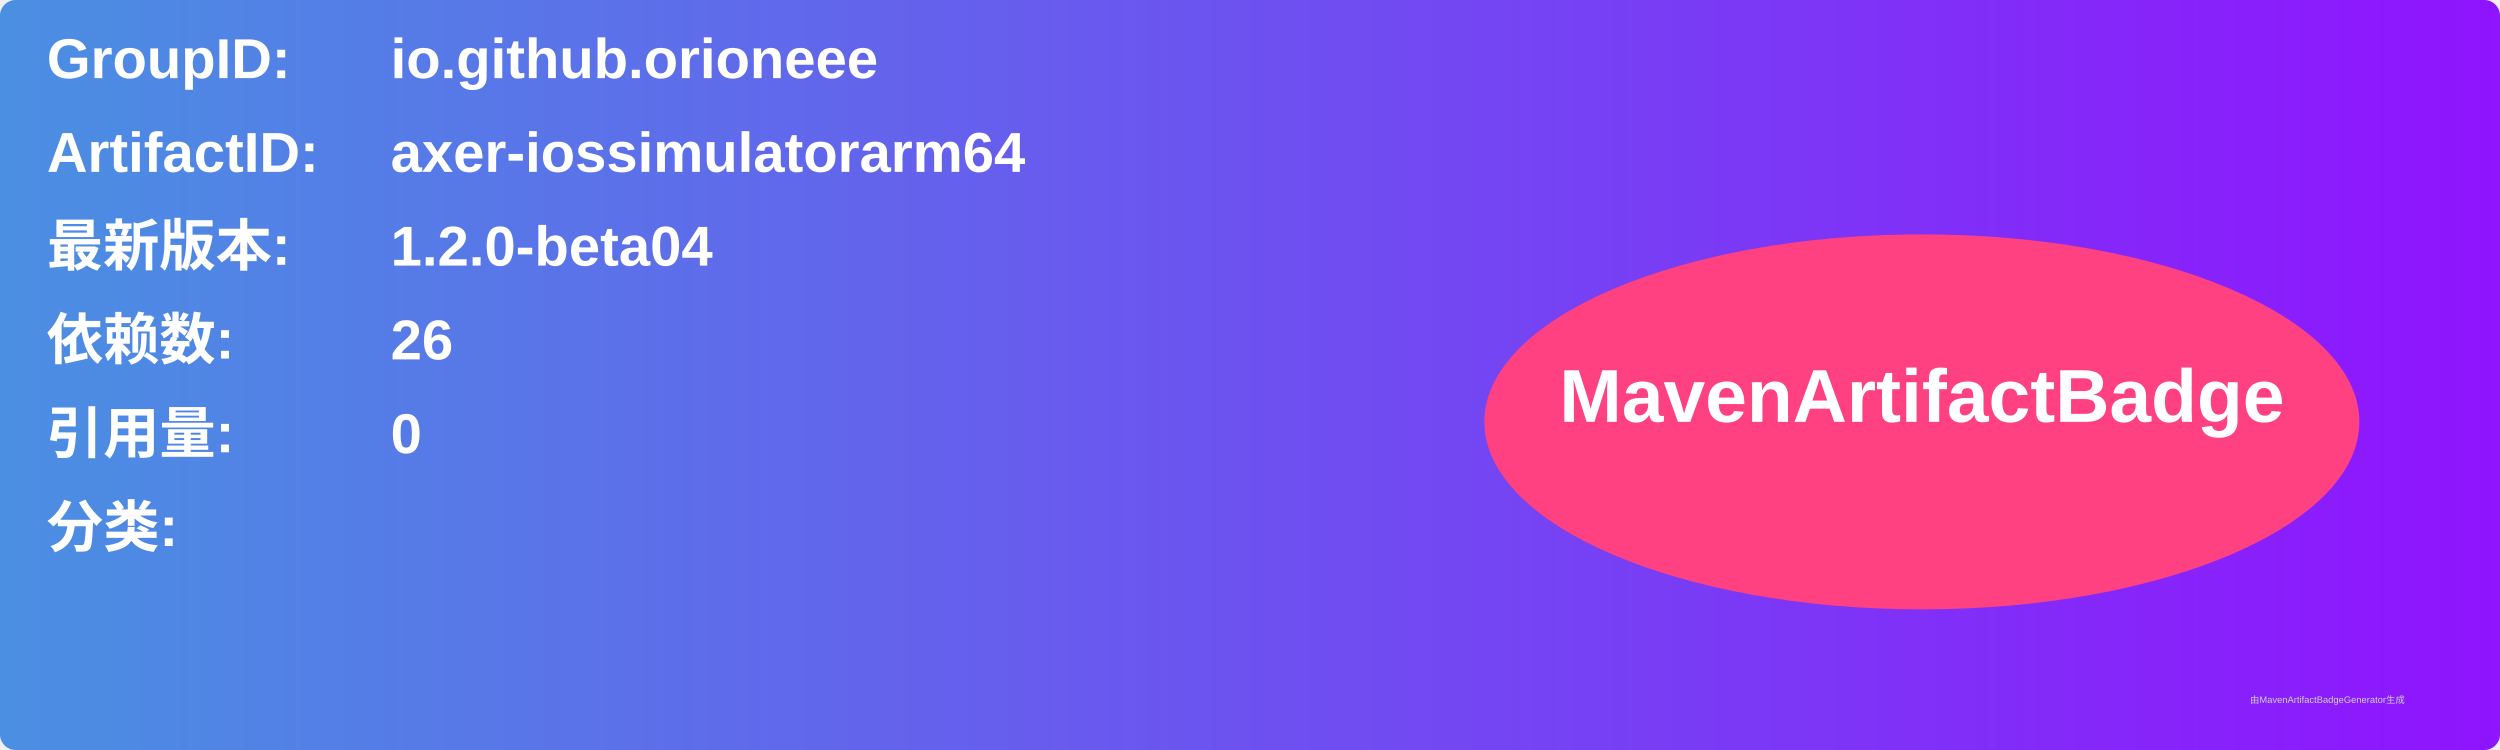
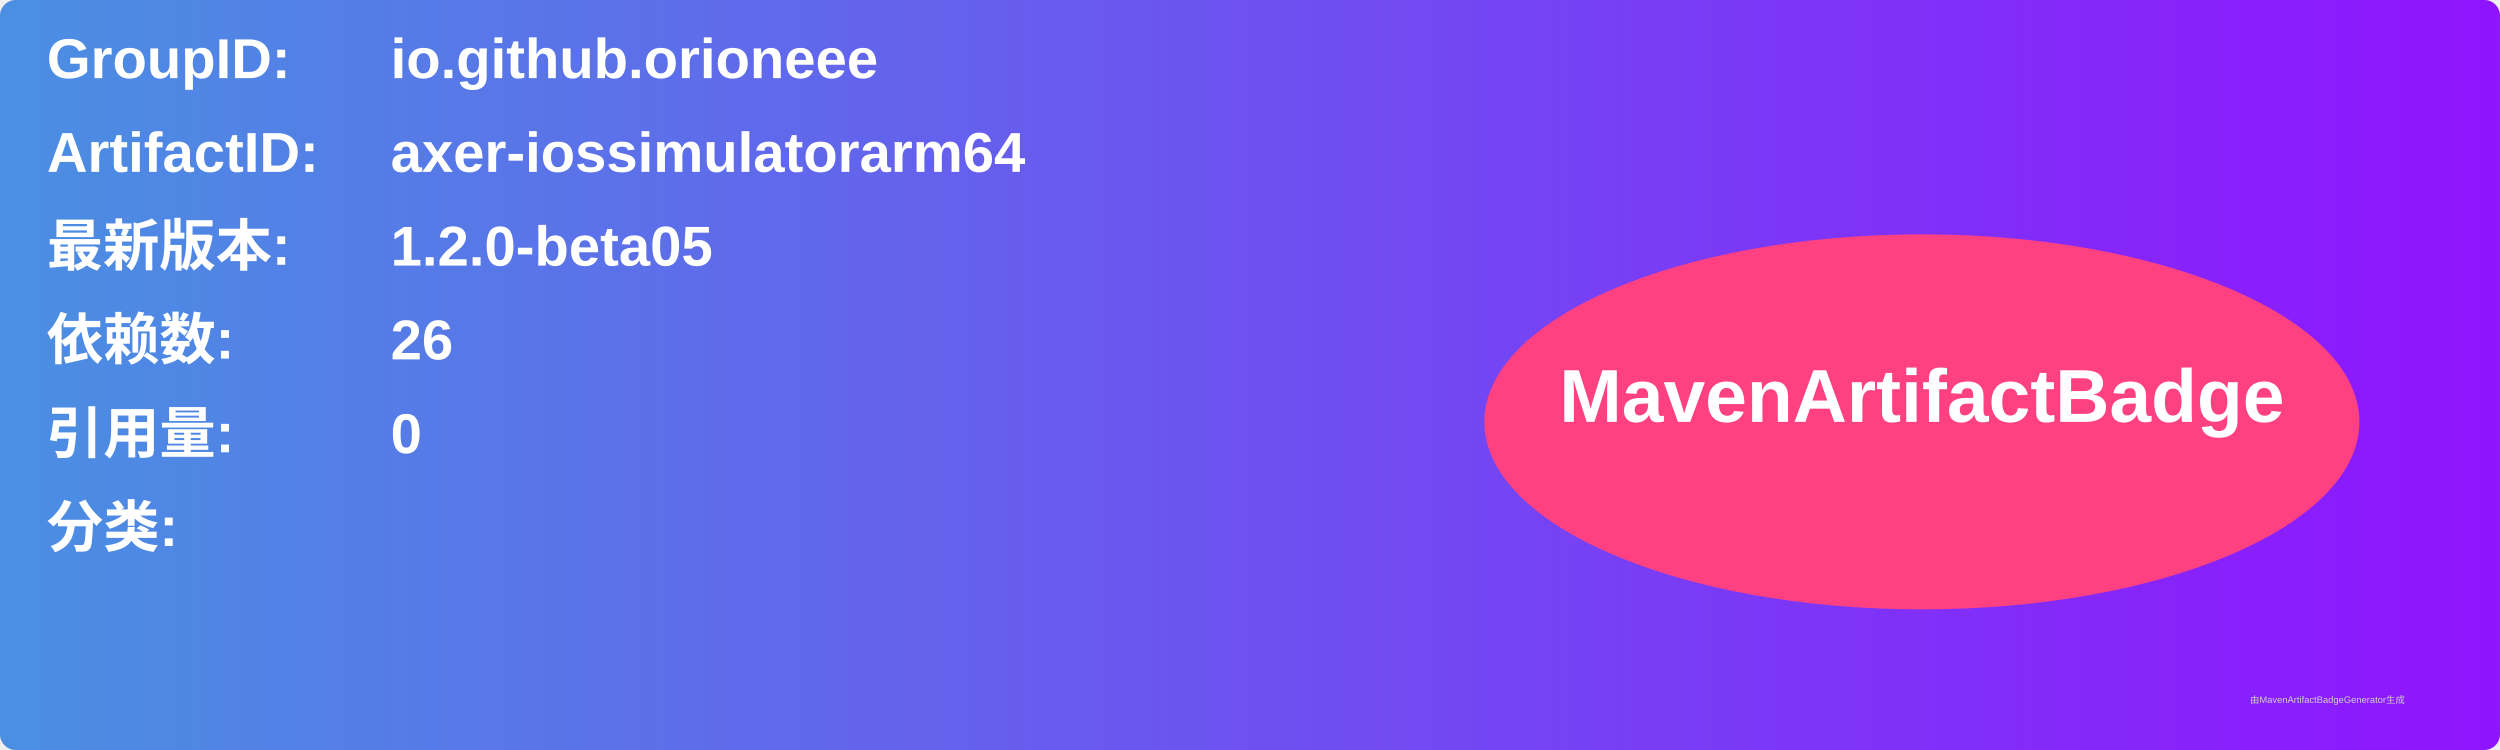
<svg xmlns="http://www.w3.org/2000/svg" width="800" height="240" viewBox="0 0 800 240">
  <linearGradient id="grad" x1="0%" y1="0%" x2="100%" y2="0%">
    <stop offset="0%" stop-color="#4a90e2" />
    <stop offset="100%" stop-color="#9013fe" />
  </linearGradient>
  <rect width="100%" height="100%" rx="5" ry="5" fill="url(#grad)" />
  <g transform="translate(15, 15)">
    <text x="0" y="10" font-family="Arial" font-size="18" fill="white" font-weight="bold" width="260">GroupID:</text>
    <text x="110" y="10" font-family="Arial" font-size="18" fill="white" font-weight="bold" width="460">io.github.orioneee</text>
    <text x="0" y="40" font-family="Arial" font-size="18" fill="white" font-weight="bold" width="260">ArtifactID:</text>
    <text x="110" y="40" font-family="Arial" font-size="18" fill="white" font-weight="bold" width="460">axer-iossimulatorarm64</text>
    <text x="0" y="70" font-family="Arial" font-size="18" fill="white" font-weight="bold">最新版本:</text>
    <text x="110" y="70" font-family="Arial" font-size="18" fill="white" font-weight="bold">
-       <tspan font-weight="bold">1.2.0-beta04</tspan>
+       <tspan font-weight="bold">1.2.0-beta05</tspan>
    </text>
    <text x="0" y="100" font-family="Arial" font-size="18" fill="white" font-weight="bold">依赖数: </text>
    <text x="110" y="100" font-family="Arial" font-size="18" fill="white">
      <tspan font-weight="bold">26</tspan>
    </text>
    <text x="0" y="130" font-family="Arial" font-size="18" fill="white" font-weight="bold">引用量: </text>
    <text x="110" y="130" font-family="Arial" font-size="18" fill="white">
      <tspan font-weight="bold">0</tspan>
    </text>
    <text x="0" y="160" font-family="Arial" font-size="18" fill="white" font-weight="bold">分类:</text>
    <text x="10" y="190" font-family="Arial" font-size="10" fill="white">
      <tspan font-weight="bold" />
    </text>
    <ellipse cx="600" cy="120" rx="140" ry="60" fill="#ff4081" />
    <text x="600" y="120" text-anchor="middle" font-family="Arial" font-size="24" fill="white" font-weight="bold">MavenArtifactBadge</text>
  </g>
  <text x="720" y="225" font-family="Arial" font-size="3" fill="#d0d0d0">由MavenArtifactBadgeGenerator生成</text>
</svg>
